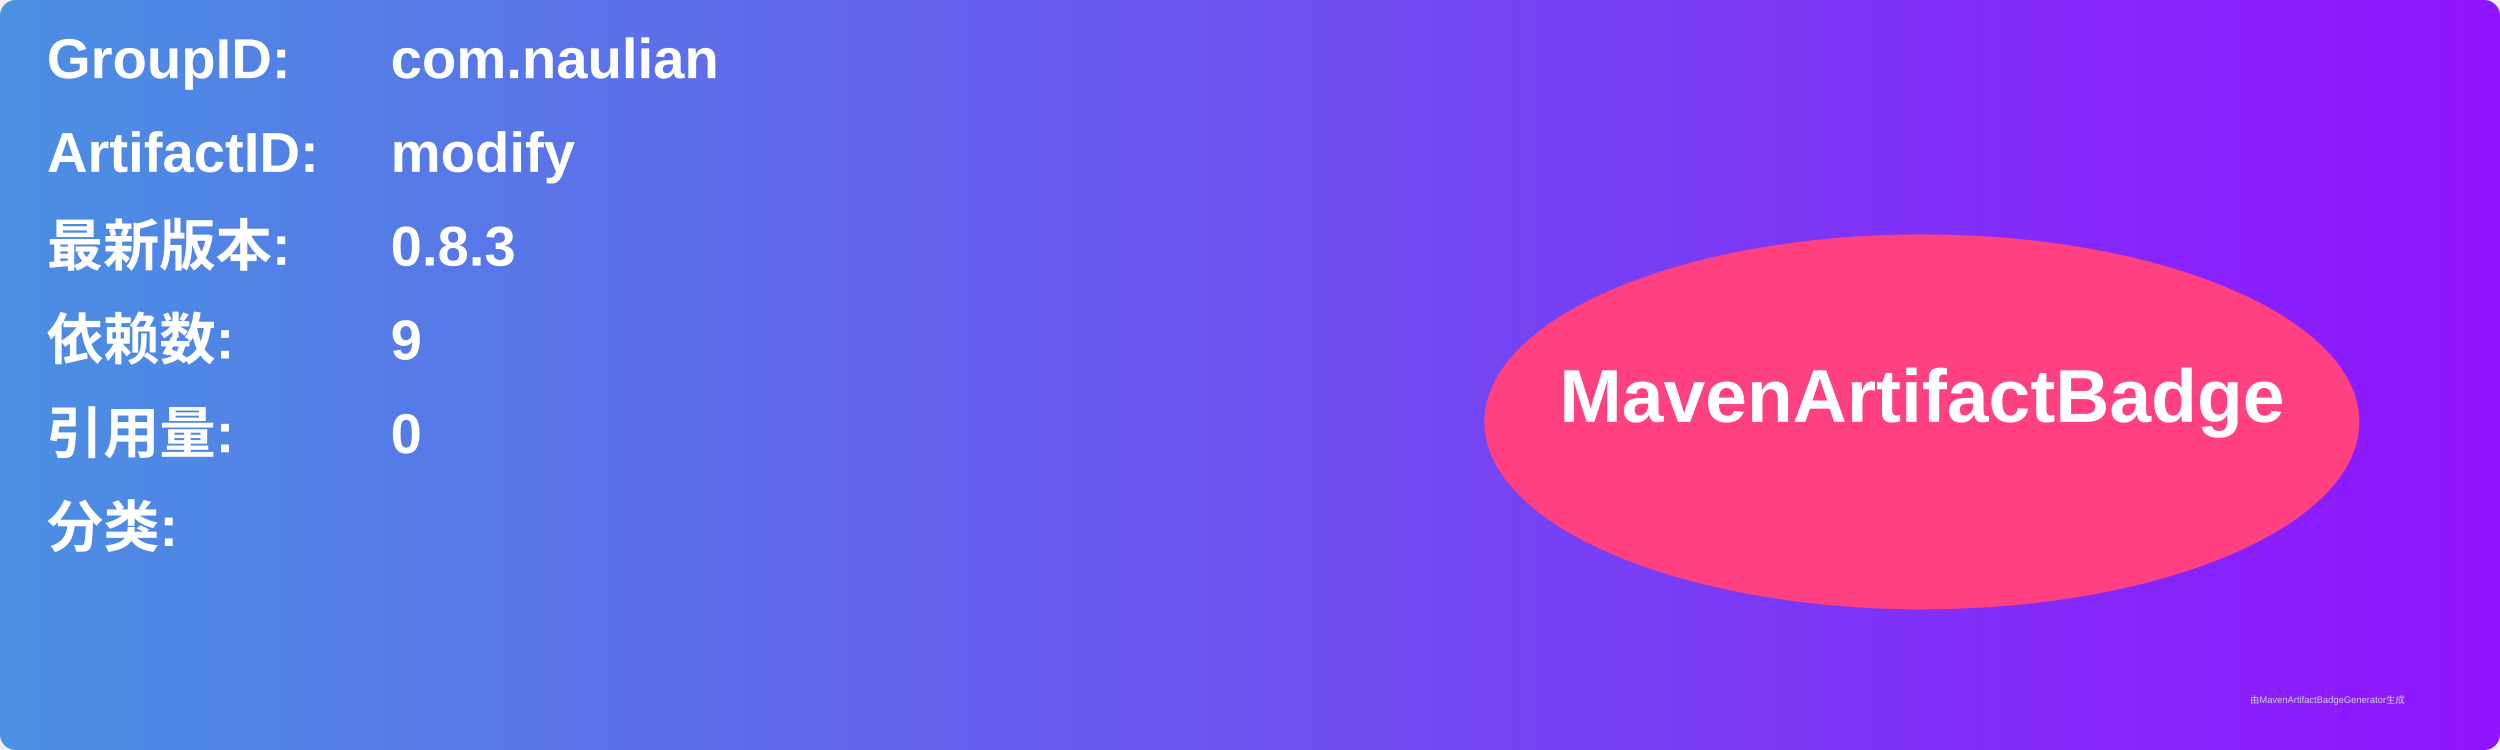
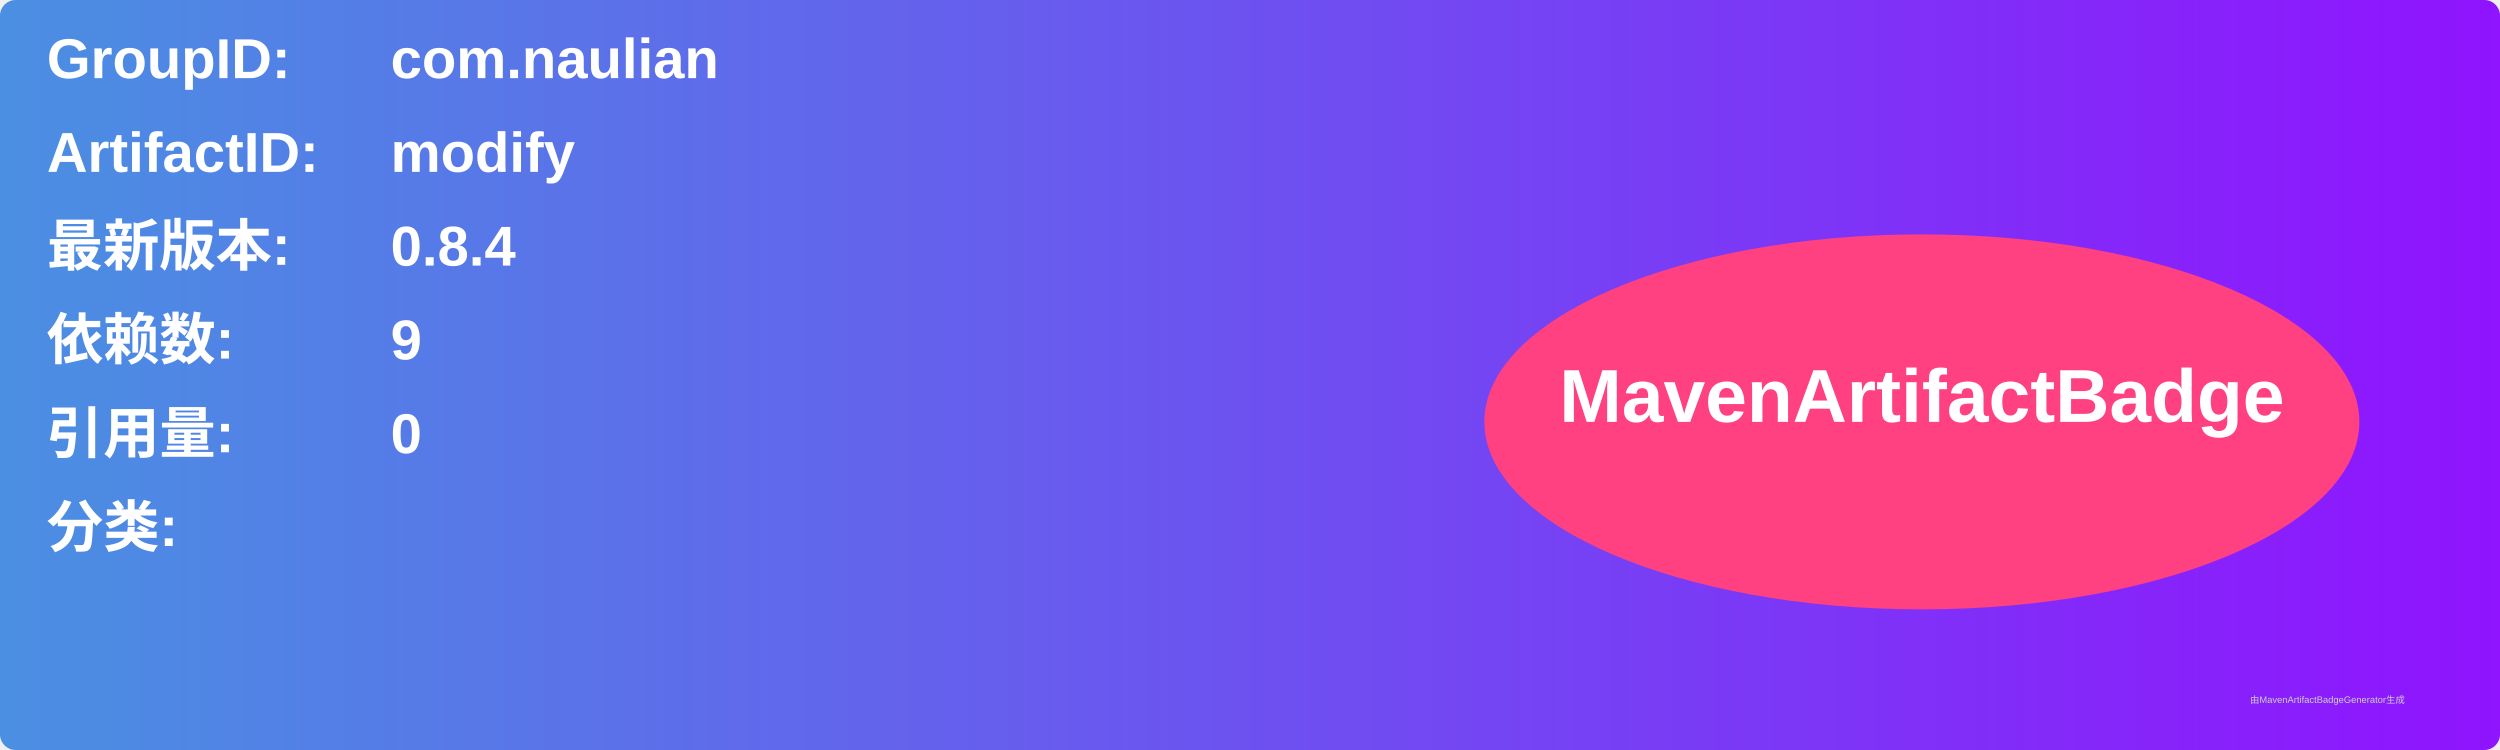
<svg xmlns="http://www.w3.org/2000/svg" width="800" height="240" viewBox="0 0 800 240">
  <linearGradient id="grad" x1="0%" y1="0%" x2="100%" y2="0%">
    <stop offset="0%" stop-color="#4a90e2" />
    <stop offset="100%" stop-color="#9013fe" />
  </linearGradient>
  <rect width="100%" height="100%" rx="5" ry="5" fill="url(#grad)" />
  <g transform="translate(15, 15)">
    <text x="0" y="10" font-family="Arial" font-size="18" fill="white" font-weight="bold" width="260">GroupID:</text>
    <text x="110" y="10" font-family="Arial" font-size="18" fill="white" font-weight="bold" width="460">com.naulian</text>
    <text x="0" y="40" font-family="Arial" font-size="18" fill="white" font-weight="bold" width="260">ArtifactID:</text>
    <text x="110" y="40" font-family="Arial" font-size="18" fill="white" font-weight="bold" width="460">modify</text>
    <text x="0" y="70" font-family="Arial" font-size="18" fill="white" font-weight="bold">最新版本:</text>
    <text x="110" y="70" font-family="Arial" font-size="18" fill="white" font-weight="bold">
-       <tspan font-weight="bold">0.8.3</tspan>
+       <tspan font-weight="bold">0.8.4</tspan>
    </text>
    <text x="0" y="100" font-family="Arial" font-size="18" fill="white" font-weight="bold">依赖数: </text>
    <text x="110" y="100" font-family="Arial" font-size="18" fill="white">
      <tspan font-weight="bold">9</tspan>
    </text>
    <text x="0" y="130" font-family="Arial" font-size="18" fill="white" font-weight="bold">引用量: </text>
    <text x="110" y="130" font-family="Arial" font-size="18" fill="white">
      <tspan font-weight="bold">0</tspan>
    </text>
    <text x="0" y="160" font-family="Arial" font-size="18" fill="white" font-weight="bold">分类:</text>
    <text x="10" y="190" font-family="Arial" font-size="10" fill="white">
      <tspan font-weight="bold" />
    </text>
    <ellipse cx="600" cy="120" rx="140" ry="60" fill="#ff4081" />
    <text x="600" y="120" text-anchor="middle" font-family="Arial" font-size="24" fill="white" font-weight="bold">MavenArtifactBadge</text>
  </g>
  <text x="720" y="225" font-family="Arial" font-size="3" fill="#d0d0d0">由MavenArtifactBadgeGenerator生成</text>
</svg>
